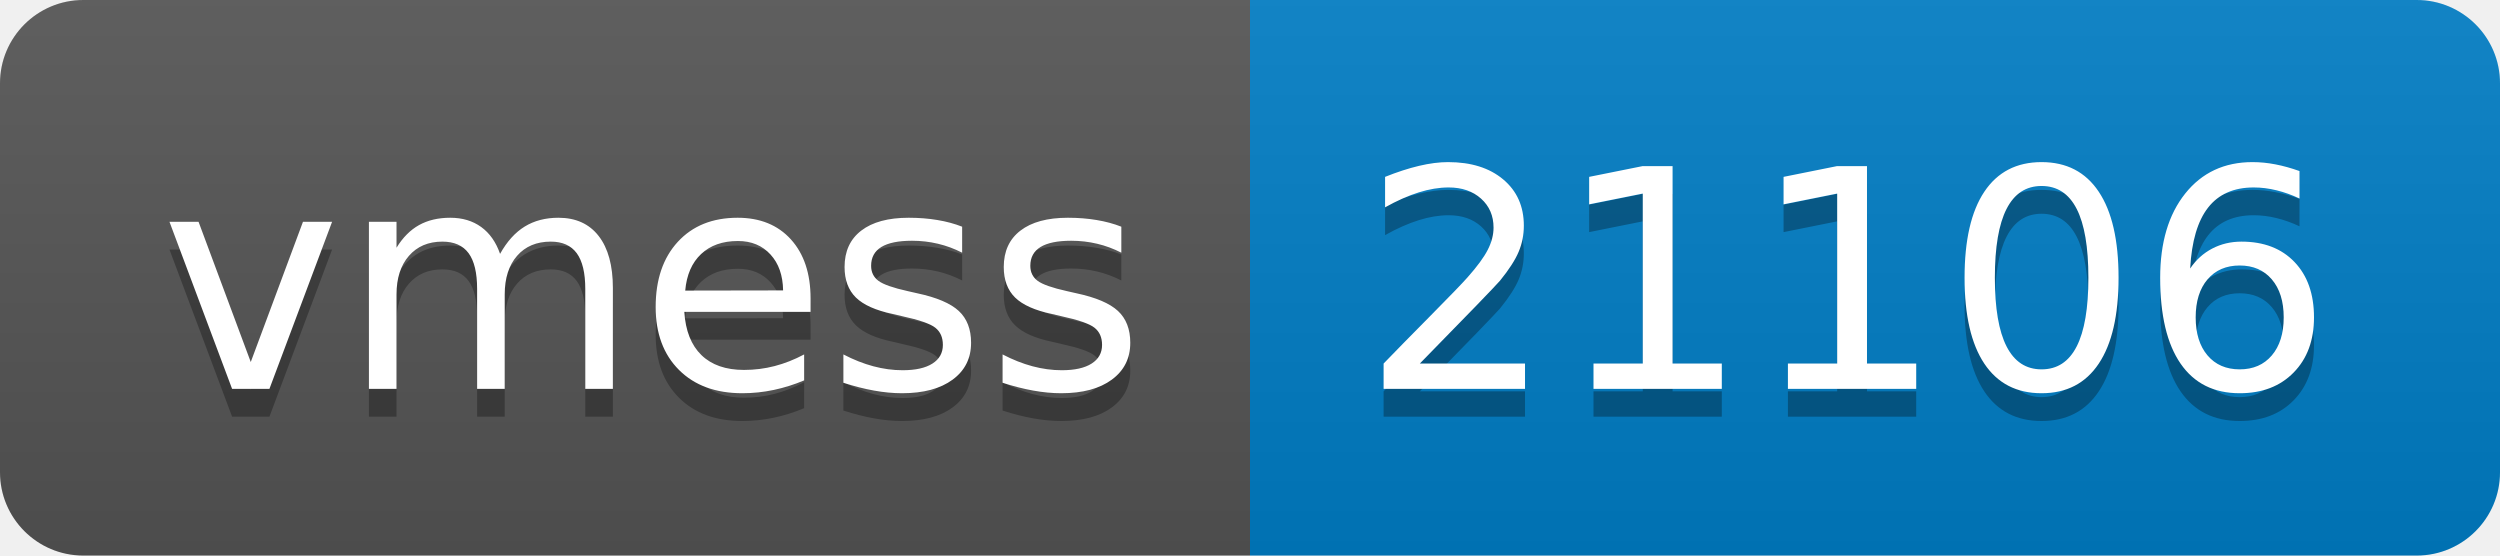
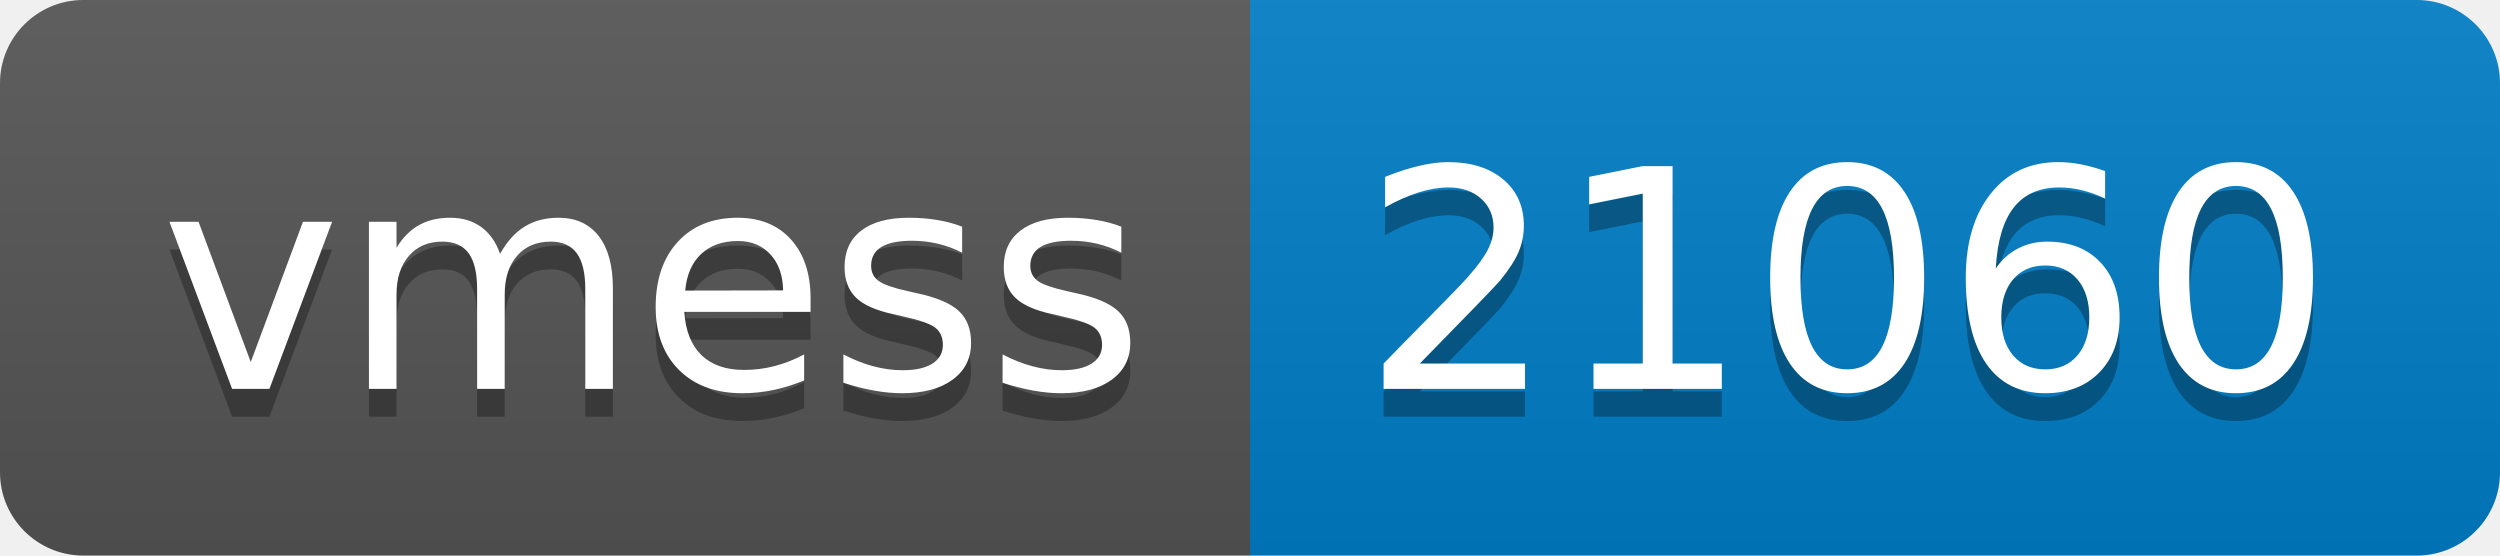
- <svg xmlns="http://www.w3.org/2000/svg" width="90" height="20" role="img" aria-label="vmess: 21106">
+ <svg xmlns="http://www.w3.org/2000/svg" width="90" height="20" role="img" aria-label="vmess: 21060">
  <linearGradient id="s" x2="0" y2="100%">
    <stop offset="0" stop-color="#bbb" stop-opacity=".1" />
    <stop offset="1" stop-opacity=".1" />
  </linearGradient>
  <clipPath id="r">
    <rect width="90" height="20" rx="3" fill="#fff" />
  </clipPath>
  <g clip-path="url(#r)">
    <rect width="45" height="20" fill="#555" />
    <rect x="45" width="45" height="20" fill="#007ec6" />
    <rect width="90" height="20" fill="url(#s)" />
  </g>
  <g fill="#fff" text-anchor="middle" font-family="Verdana,Geneva,DejaVu Sans,sans-serif" text-rendering="geometricPrecision" font-size="110">
    <text aria-hidden="true" x="235" y="150" fill="#010101" fill-opacity=".3" transform="scale(.1)" textLength="350">vmess</text>
    <text x="235" y="140" transform="scale(.1)" fill="#fff" textLength="350">vmess</text>
-     <text aria-hidden="true" x="665" y="150" fill="#010101" fill-opacity=".3" transform="scale(.1)" textLength="350">21106</text>
-     <text x="665" y="140" transform="scale(.1)" fill="#fff" textLength="350">21106</text>
+     <text aria-hidden="true" x="665" y="150" fill="#010101" fill-opacity=".3" transform="scale(.1)" textLength="350">21060</text>
+     <text x="665" y="140" transform="scale(.1)" fill="#fff" textLength="350">21060</text>
  </g>
</svg>
